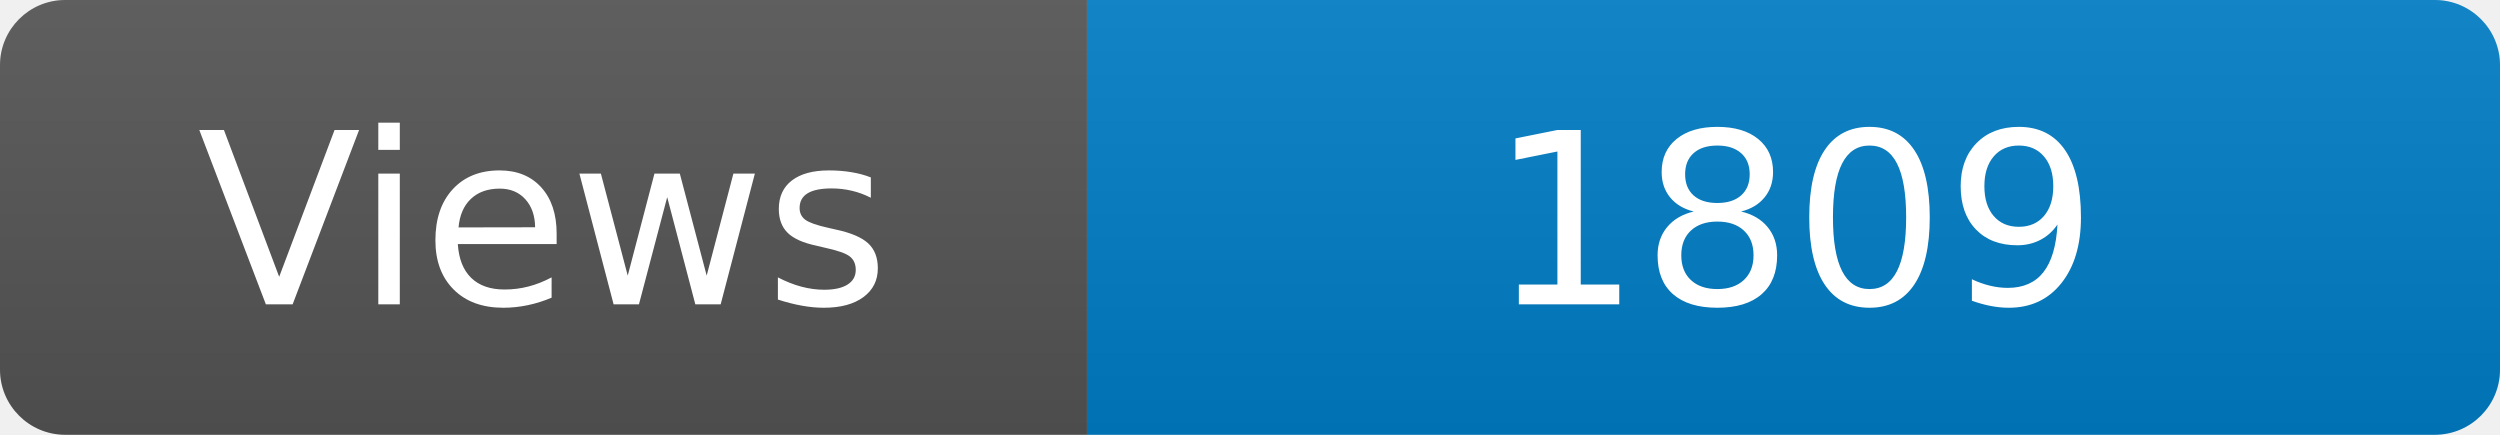
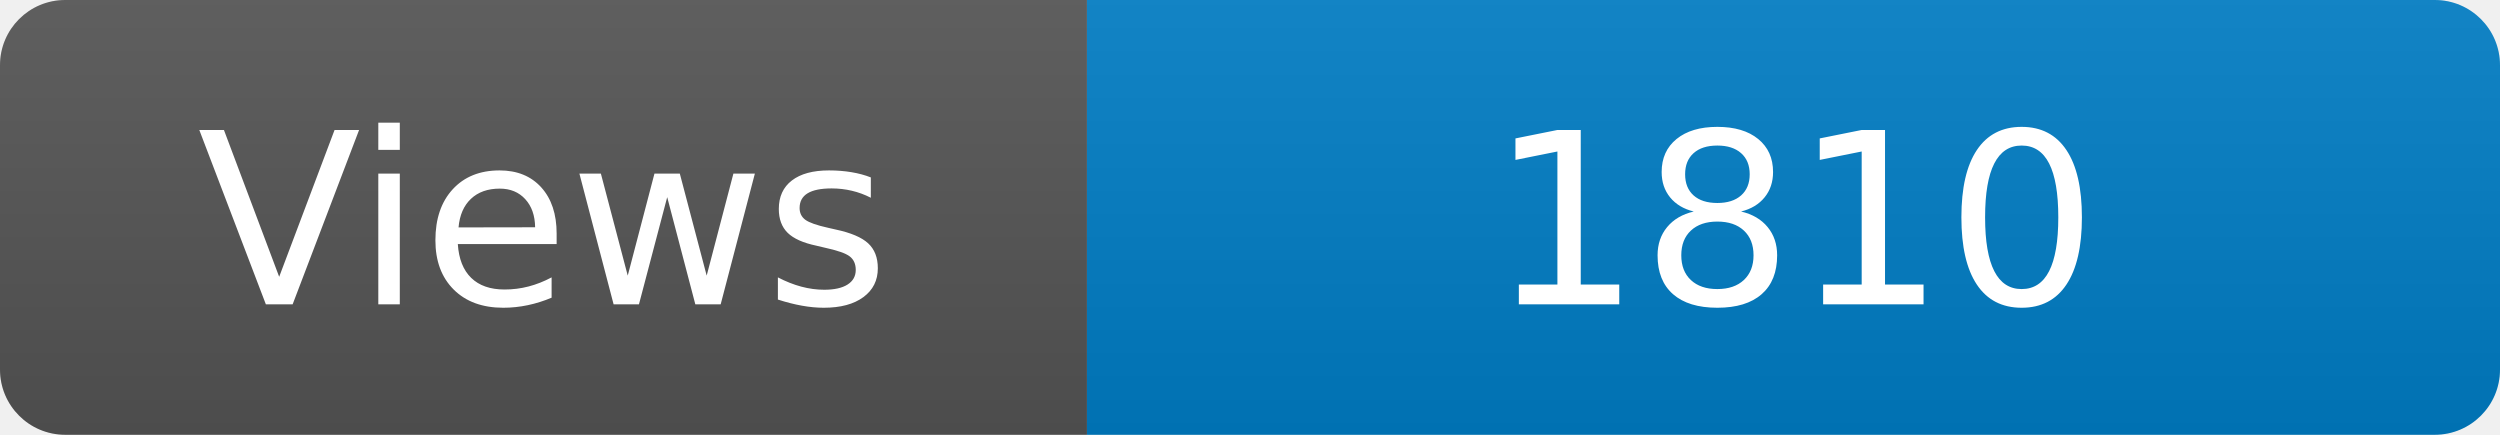
<svg xmlns="http://www.w3.org/2000/svg" width="115" height="20" role="img" aria-label="Maintained?: yes">
  <linearGradient id="s" x2="0" y2="100%">
    <stop offset="0" stop-color="#bbb" stop-opacity=".1" />
    <stop offset="1" stop-opacity=".1" />
  </linearGradient>
  <clipPath id="r">
    <rect width="115" height="20" rx="3" fill="#fff" />
  </clipPath>
  <g clip-path="url(#r)">
    <rect width="50" height="20" fill="#555" />
    <rect x="50" width="160" height="20" fill="#007ec6" />
    <rect width="115" height="20" fill="url(#s)" />
  </g>
  <g fill="#fff" text-anchor="middle" font-family="Verdana,Geneva,DejaVu Sans,sans-serif" font-size="110">
    <text x="250" y="140" transform="scale(.1)" fill="#fff">Views</text>
-     <text x="825" y="140" transform="scale(.1)" fill="#fff">1809</text>
+     <text x="825" y="140" transform="scale(.1)" fill="#fff">1810</text>
  </g>
</svg>
